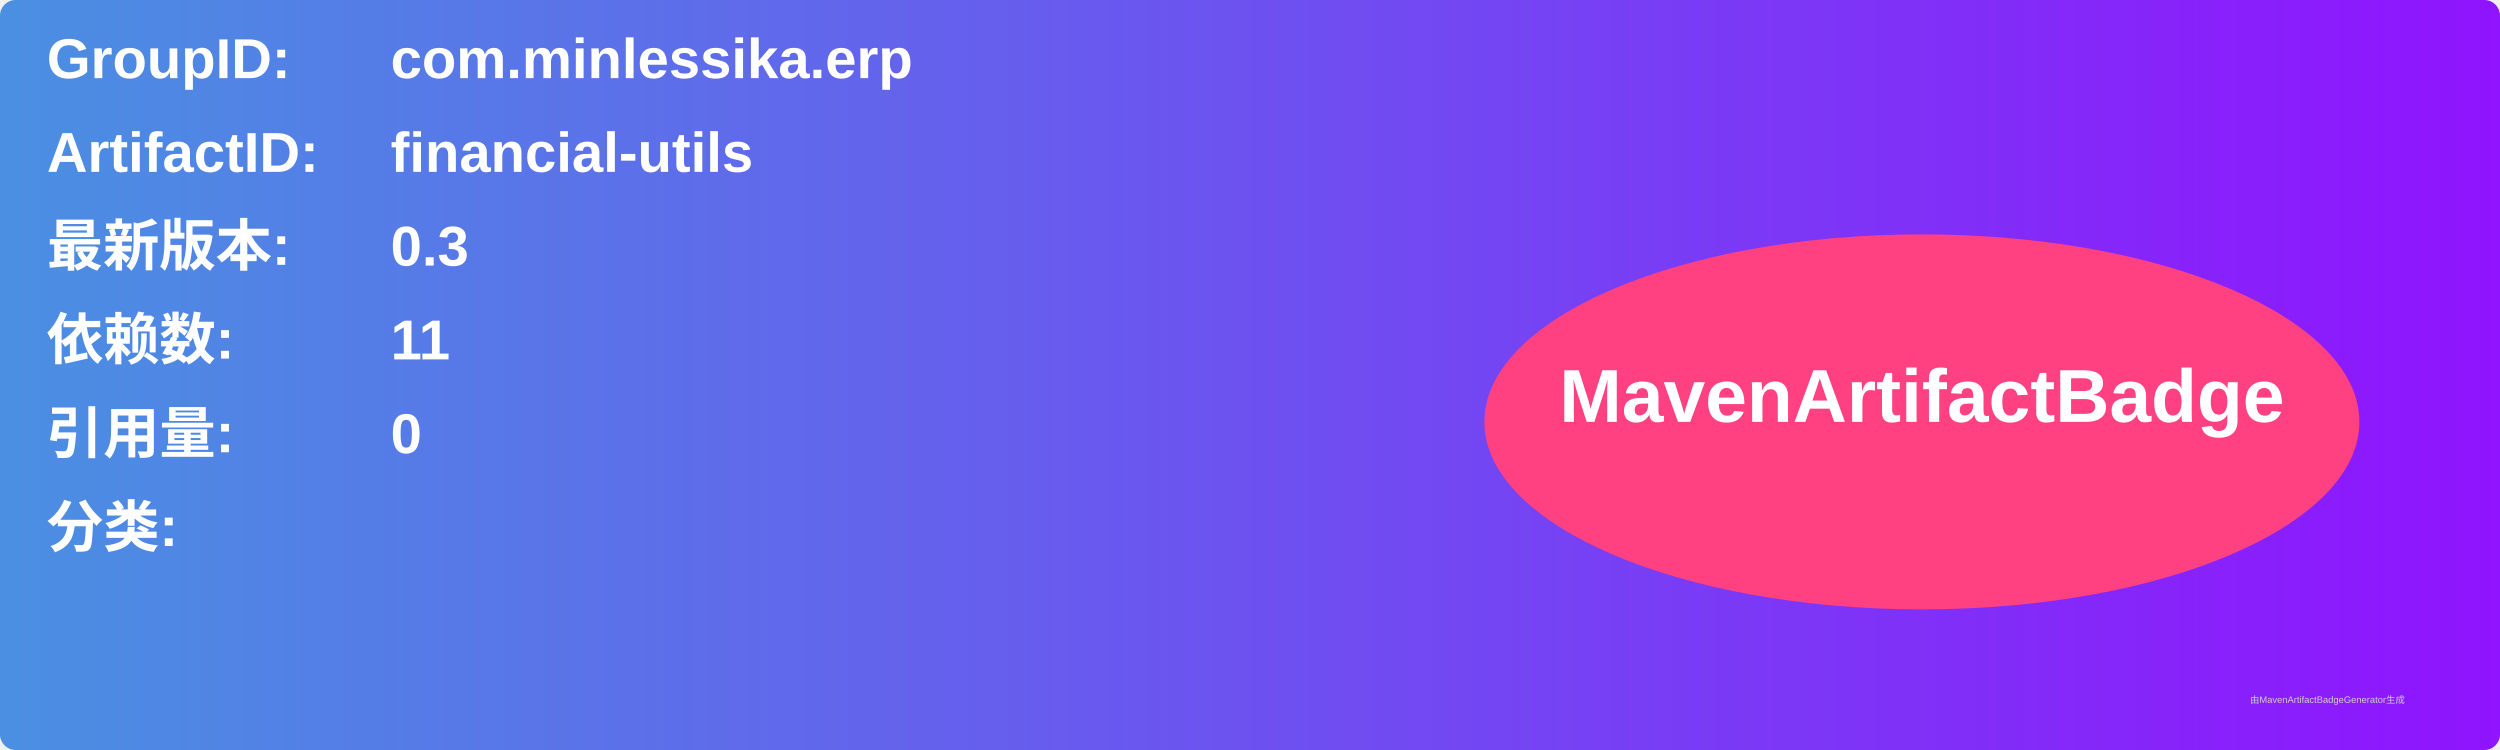
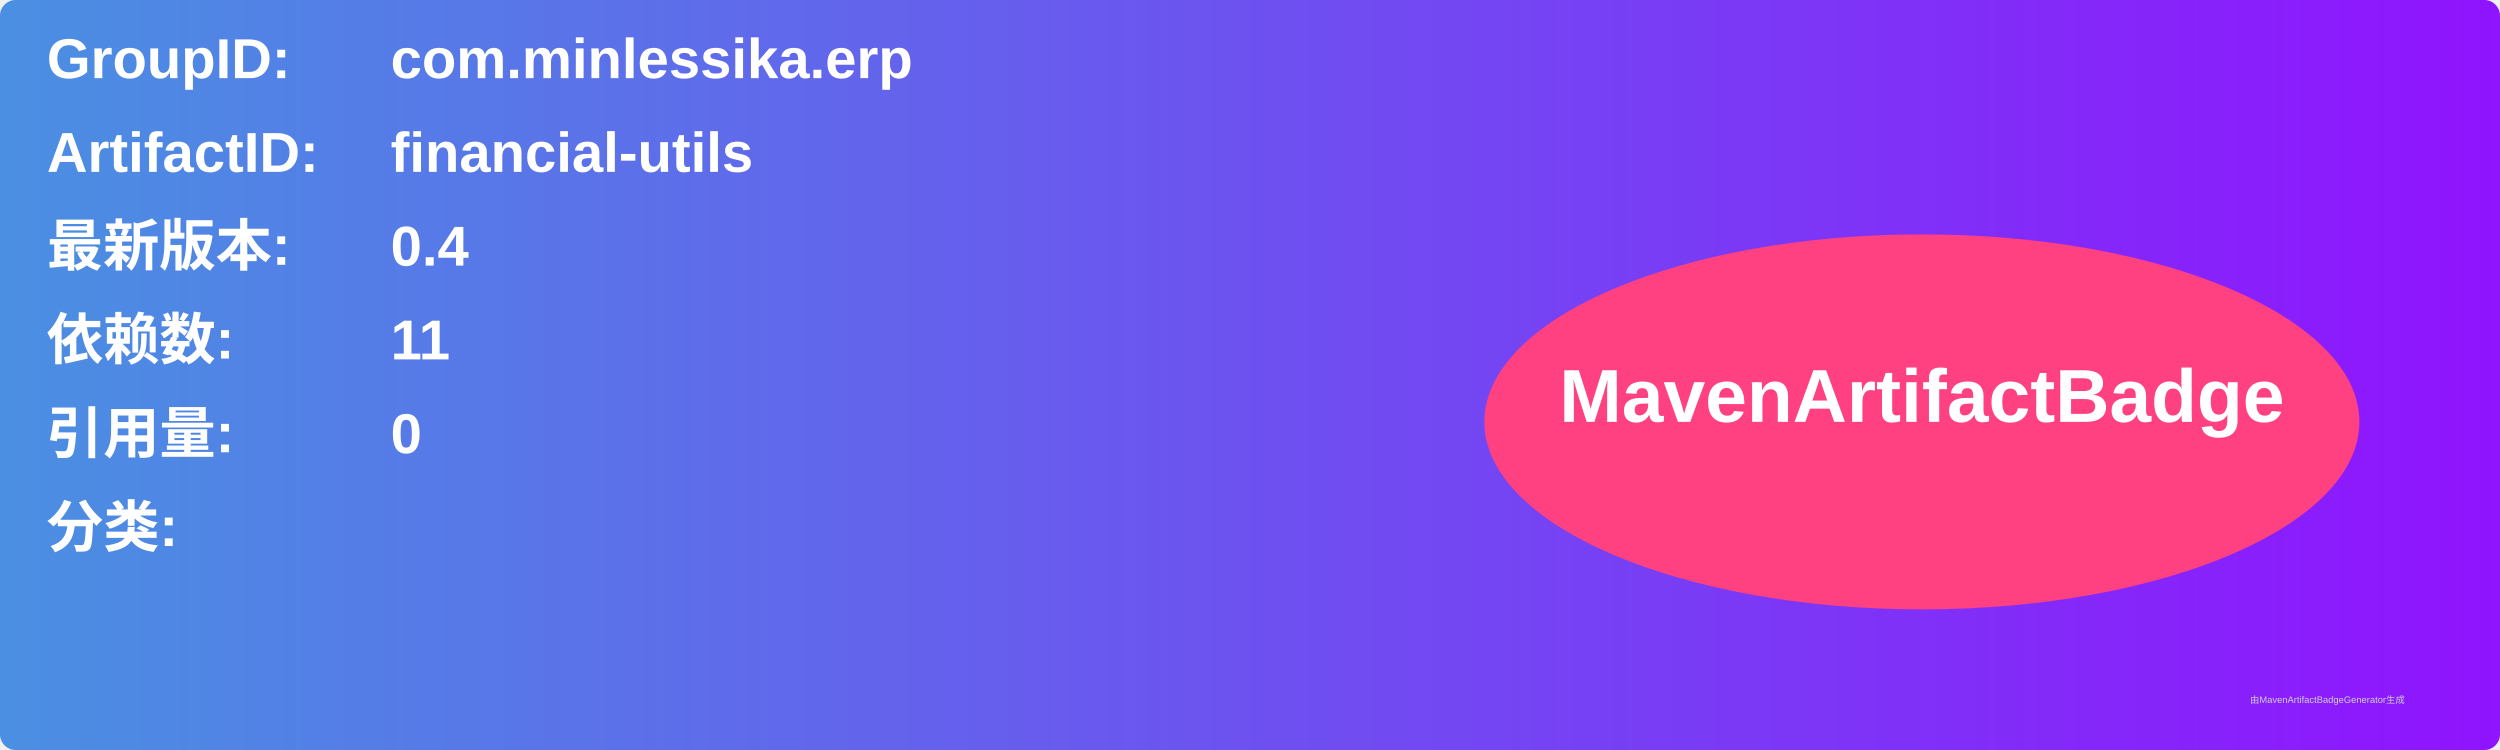
<svg xmlns="http://www.w3.org/2000/svg" width="800" height="240" viewBox="0 0 800 240">
  <linearGradient id="grad" x1="0%" y1="0%" x2="100%" y2="0%">
    <stop offset="0%" stop-color="#4a90e2" />
    <stop offset="100%" stop-color="#9013fe" />
  </linearGradient>
  <rect width="100%" height="100%" rx="5" ry="5" fill="url(#grad)" />
  <g transform="translate(15, 15)">
    <text x="0" y="10" font-family="Arial" font-size="18" fill="white" font-weight="bold" width="260">GroupID:</text>
    <text x="110" y="10" font-family="Arial" font-size="18" fill="white" font-weight="bold" width="460">com.minlessika.erp</text>
    <text x="0" y="40" font-family="Arial" font-size="18" fill="white" font-weight="bold" width="260">ArtifactID:</text>
    <text x="110" y="40" font-family="Arial" font-size="18" fill="white" font-weight="bold" width="460">financial-utils</text>
    <text x="0" y="70" font-family="Arial" font-size="18" fill="white" font-weight="bold">最新版本:</text>
    <text x="110" y="70" font-family="Arial" font-size="18" fill="white" font-weight="bold">
-       <tspan font-weight="bold">0.3</tspan>
+       <tspan font-weight="bold">0.4</tspan>
    </text>
    <text x="0" y="100" font-family="Arial" font-size="18" fill="white" font-weight="bold">依赖数: </text>
    <text x="110" y="100" font-family="Arial" font-size="18" fill="white">
      <tspan font-weight="bold">11</tspan>
    </text>
    <text x="0" y="130" font-family="Arial" font-size="18" fill="white" font-weight="bold">引用量: </text>
    <text x="110" y="130" font-family="Arial" font-size="18" fill="white">
      <tspan font-weight="bold">0</tspan>
    </text>
    <text x="0" y="160" font-family="Arial" font-size="18" fill="white" font-weight="bold">分类:</text>
    <text x="10" y="190" font-family="Arial" font-size="10" fill="white">
      <tspan font-weight="bold" />
    </text>
    <ellipse cx="600" cy="120" rx="140" ry="60" fill="#ff4081" />
    <text x="600" y="120" text-anchor="middle" font-family="Arial" font-size="24" fill="white" font-weight="bold">MavenArtifactBadge</text>
  </g>
  <text x="720" y="225" font-family="Arial" font-size="3" fill="#d0d0d0">由MavenArtifactBadgeGenerator生成</text>
</svg>
